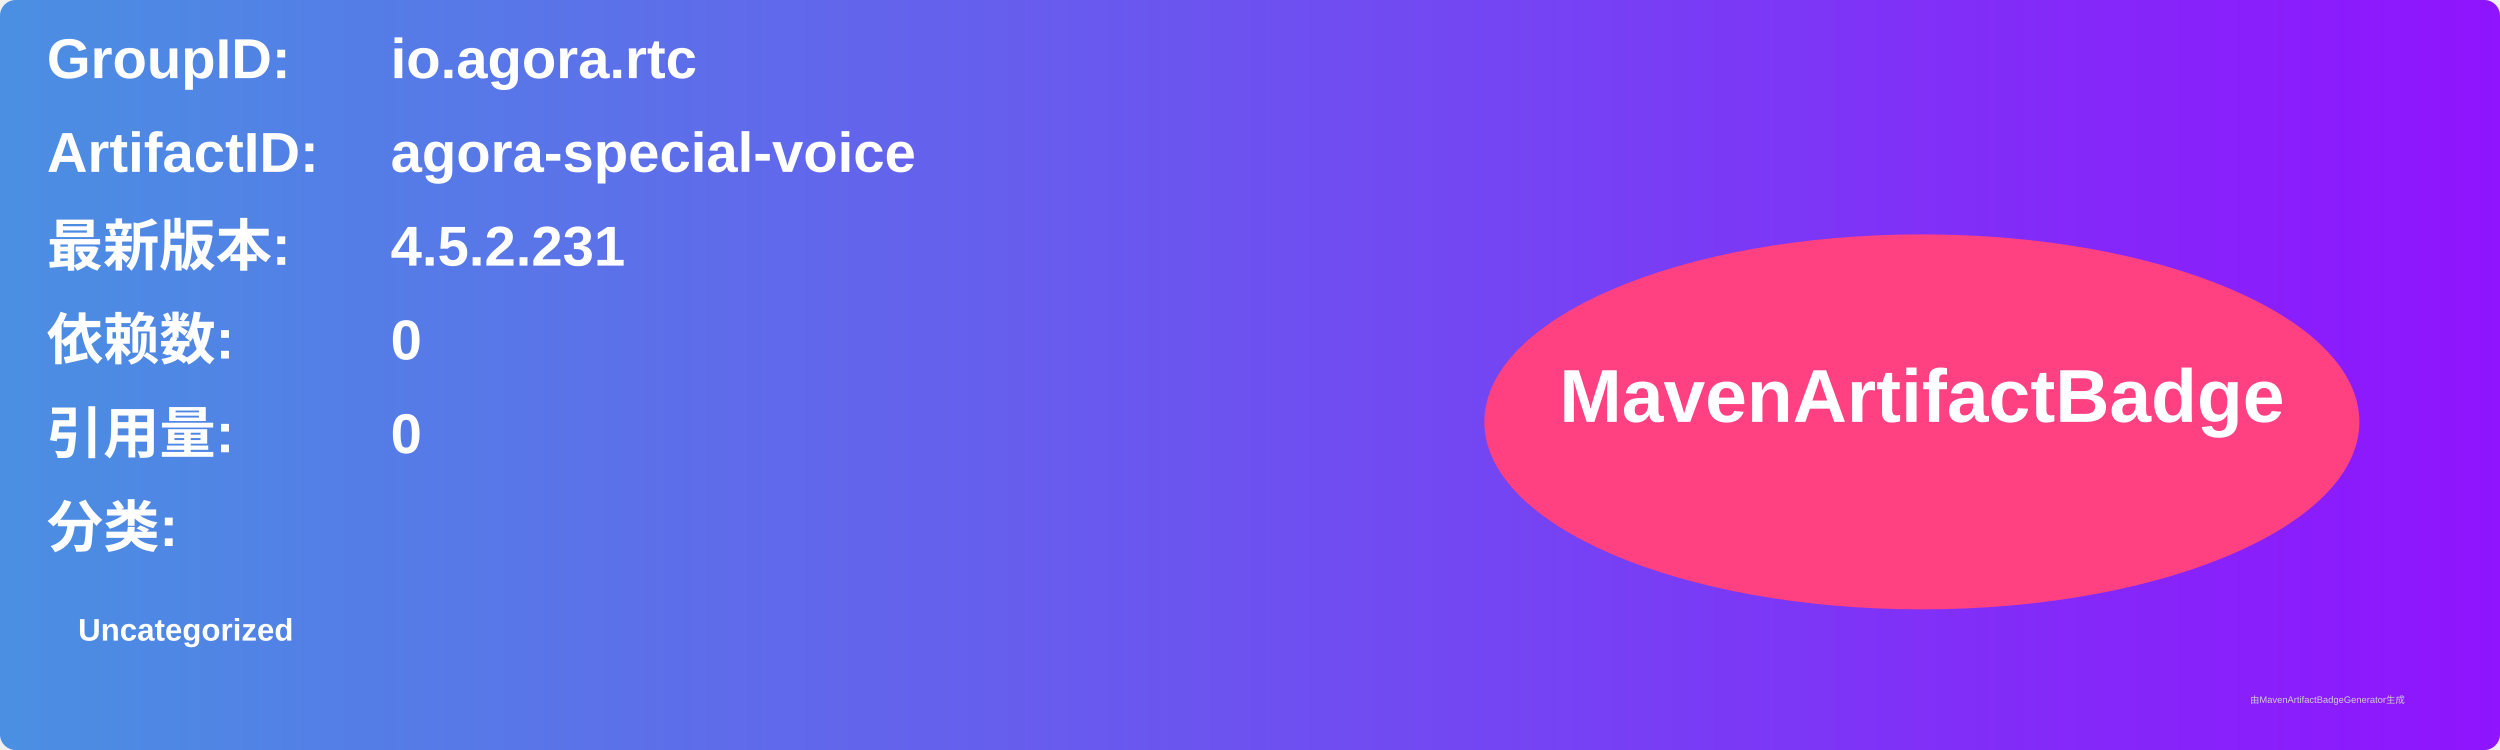
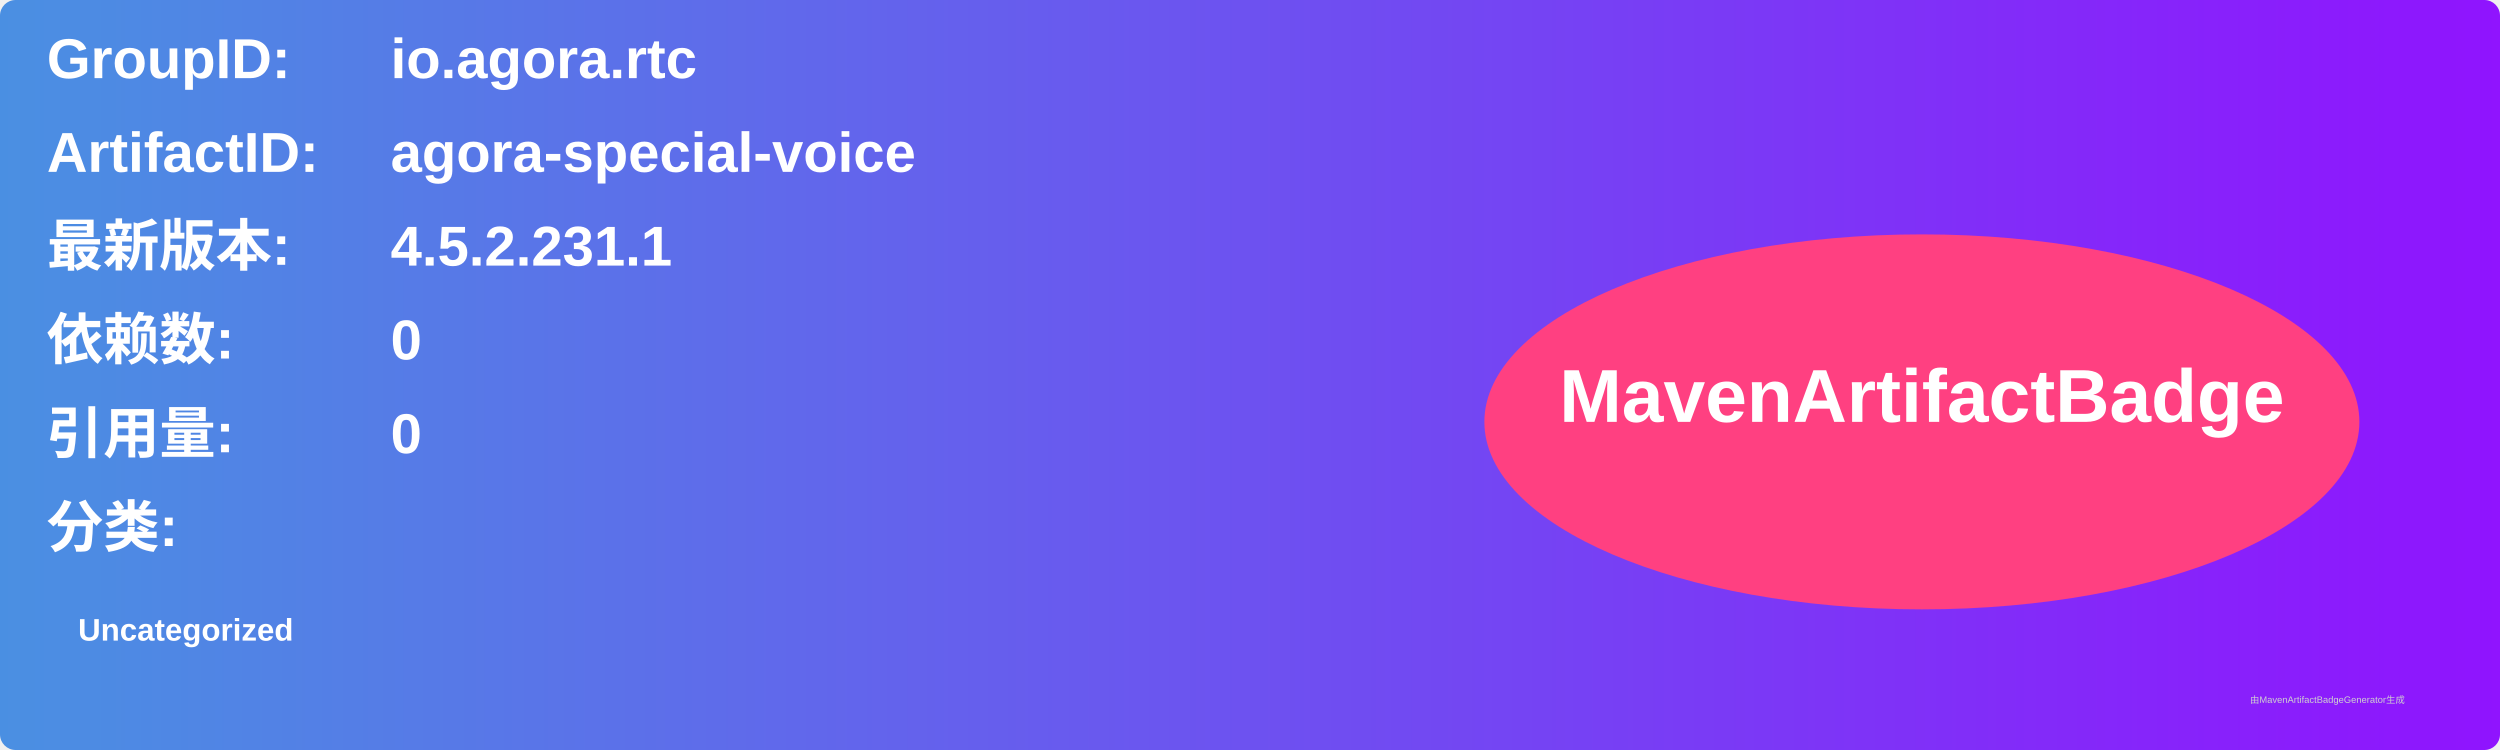
<svg xmlns="http://www.w3.org/2000/svg" width="800" height="240" viewBox="0 0 800 240">
  <linearGradient id="grad" x1="0%" y1="0%" x2="100%" y2="0%">
    <stop offset="0%" stop-color="#4a90e2" />
    <stop offset="100%" stop-color="#9013fe" />
  </linearGradient>
  <rect width="100%" height="100%" rx="5" ry="5" fill="url(#grad)" />
  <g transform="translate(15, 15)">
    <text x="0" y="10" font-family="Arial" font-size="18" fill="white" font-weight="bold" width="260">GroupID:</text>
    <text x="110" y="10" font-family="Arial" font-size="18" fill="white" font-weight="bold" width="460">io.agora.rtc</text>
    <text x="0" y="40" font-family="Arial" font-size="18" fill="white" font-weight="bold" width="260">ArtifactID:</text>
    <text x="110" y="40" font-family="Arial" font-size="18" fill="white" font-weight="bold" width="460">agora-special-voice</text>
    <text x="0" y="70" font-family="Arial" font-size="18" fill="white" font-weight="bold">最新版本:</text>
    <text x="110" y="70" font-family="Arial" font-size="18" fill="white" font-weight="bold">
-       <tspan font-weight="bold">4.5.2.231</tspan>
+       <tspan font-weight="bold">4.5.2.231.1</tspan>
    </text>
    <text x="0" y="100" font-family="Arial" font-size="18" fill="white" font-weight="bold">依赖数: </text>
    <text x="110" y="100" font-family="Arial" font-size="18" fill="white">
      <tspan font-weight="bold">0</tspan>
    </text>
    <text x="0" y="130" font-family="Arial" font-size="18" fill="white" font-weight="bold">引用量: </text>
    <text x="110" y="130" font-family="Arial" font-size="18" fill="white">
      <tspan font-weight="bold">0</tspan>
    </text>
    <text x="0" y="160" font-family="Arial" font-size="18" fill="white" font-weight="bold">分类:</text>
    <text x="10" y="190" font-family="Arial" font-size="10" fill="white">
      <tspan font-weight="bold">Uncategorized</tspan>
    </text>
    <ellipse cx="600" cy="120" rx="140" ry="60" fill="#ff4081" />
    <text x="600" y="120" text-anchor="middle" font-family="Arial" font-size="24" fill="white" font-weight="bold">MavenArtifactBadge</text>
  </g>
  <text x="720" y="225" font-family="Arial" font-size="3" fill="#d0d0d0">由MavenArtifactBadgeGenerator生成</text>
</svg>
